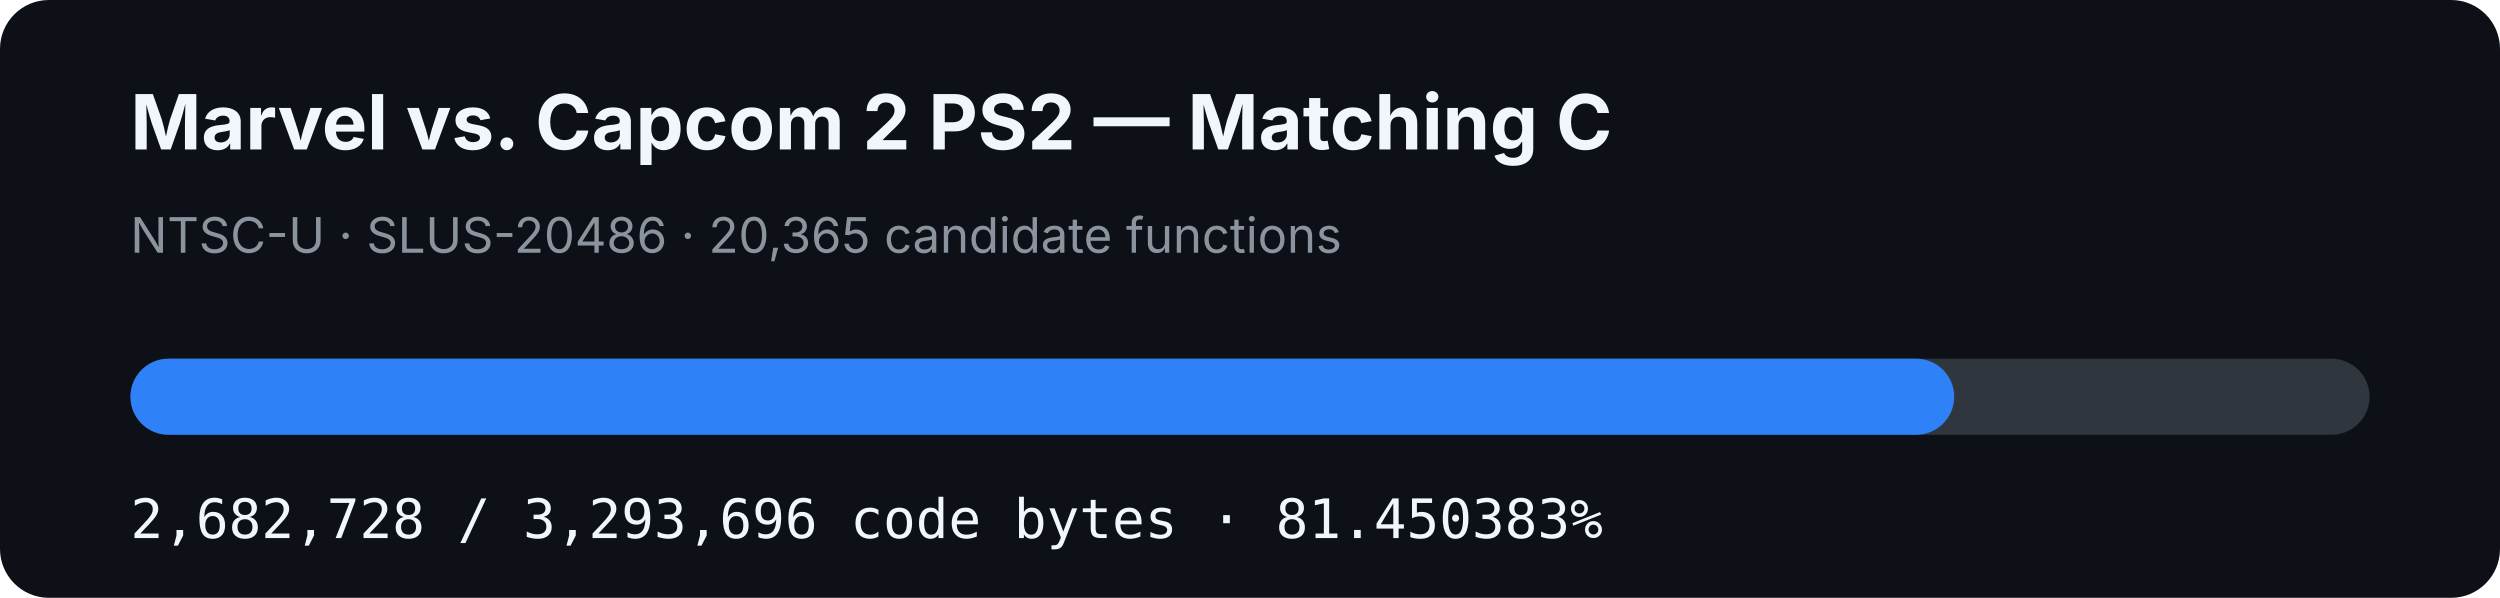
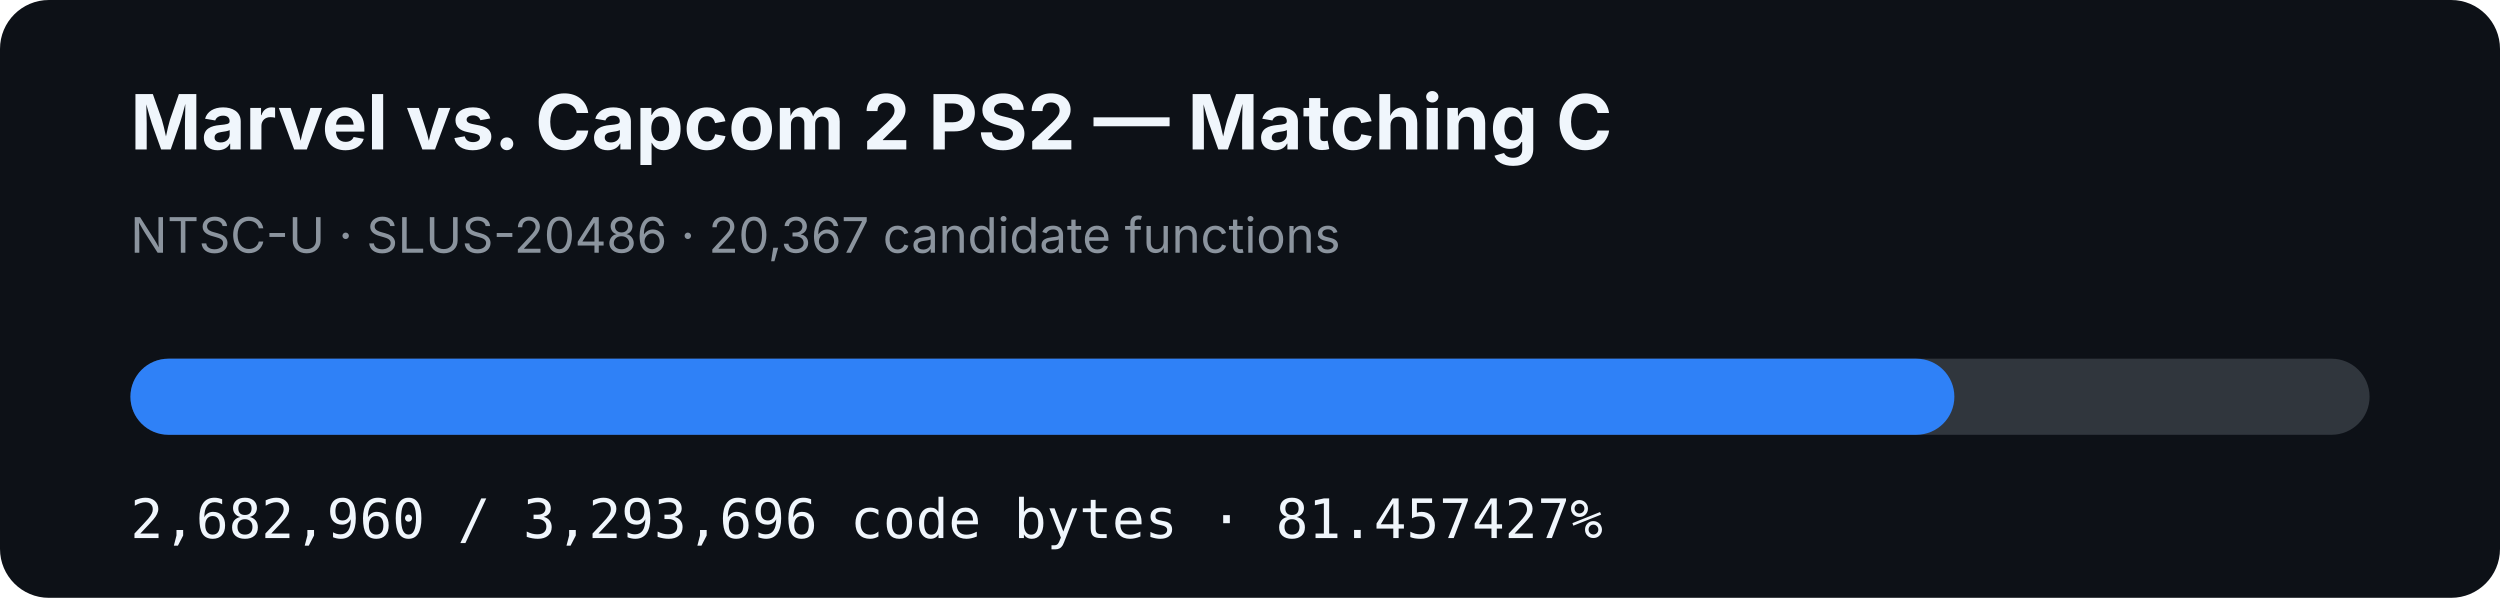
- <svg xmlns="http://www.w3.org/2000/svg" width="920" height="220" viewBox="0 0 920 220" role="img" aria-label="MVC2 PS2 matching C progress: 81.450383%">
+ <svg xmlns="http://www.w3.org/2000/svg" width="920" height="220" viewBox="0 0 920 220" role="img" aria-label="MVC2 PS2 matching C progress: 81.457427%">
  <rect width="920" height="220" rx="18" fill="#0d1117" />
  <text x="48" y="55" fill="#f0f6fc" font-family="-apple-system,BlinkMacSystemFont,Segoe UI,sans-serif" font-size="28" font-weight="700">Marvel vs. Capcom 2 PS2 — Matching C</text>
-   <text x="48" y="93" fill="#8b949e" font-family="-apple-system,BlinkMacSystemFont,Segoe UI,sans-serif" font-size="18">NTSC-U · SLUS-20486 · 20,365 candidate functions</text>
+   <text x="48" y="93" fill="#8b949e" font-family="-apple-system,BlinkMacSystemFont,Segoe UI,sans-serif" font-size="18">NTSC-U · SLUS-20486 · 20,367 candidate functions</text>
  <rect x="48" y="132" width="824" height="28" rx="14" fill="#30363d" />
-   <rect x="48" y="132" width="671.151" height="28" rx="14" fill="#2f81f7" />
-   <text x="48" y="198" fill="#f0f6fc" font-family="ui-monospace,SFMono-Regular,Menlo,monospace" font-size="20">2,682,728 / 3,293,696 code bytes · 81.450383%</text>
+   <rect x="48" y="132" width="671.209" height="28" rx="14" fill="#2f81f7" />
+   <text x="48" y="198" fill="#f0f6fc" font-family="ui-monospace,SFMono-Regular,Menlo,monospace" font-size="20">2,682,960 / 3,293,696 code bytes · 81.457427%</text>
</svg>
